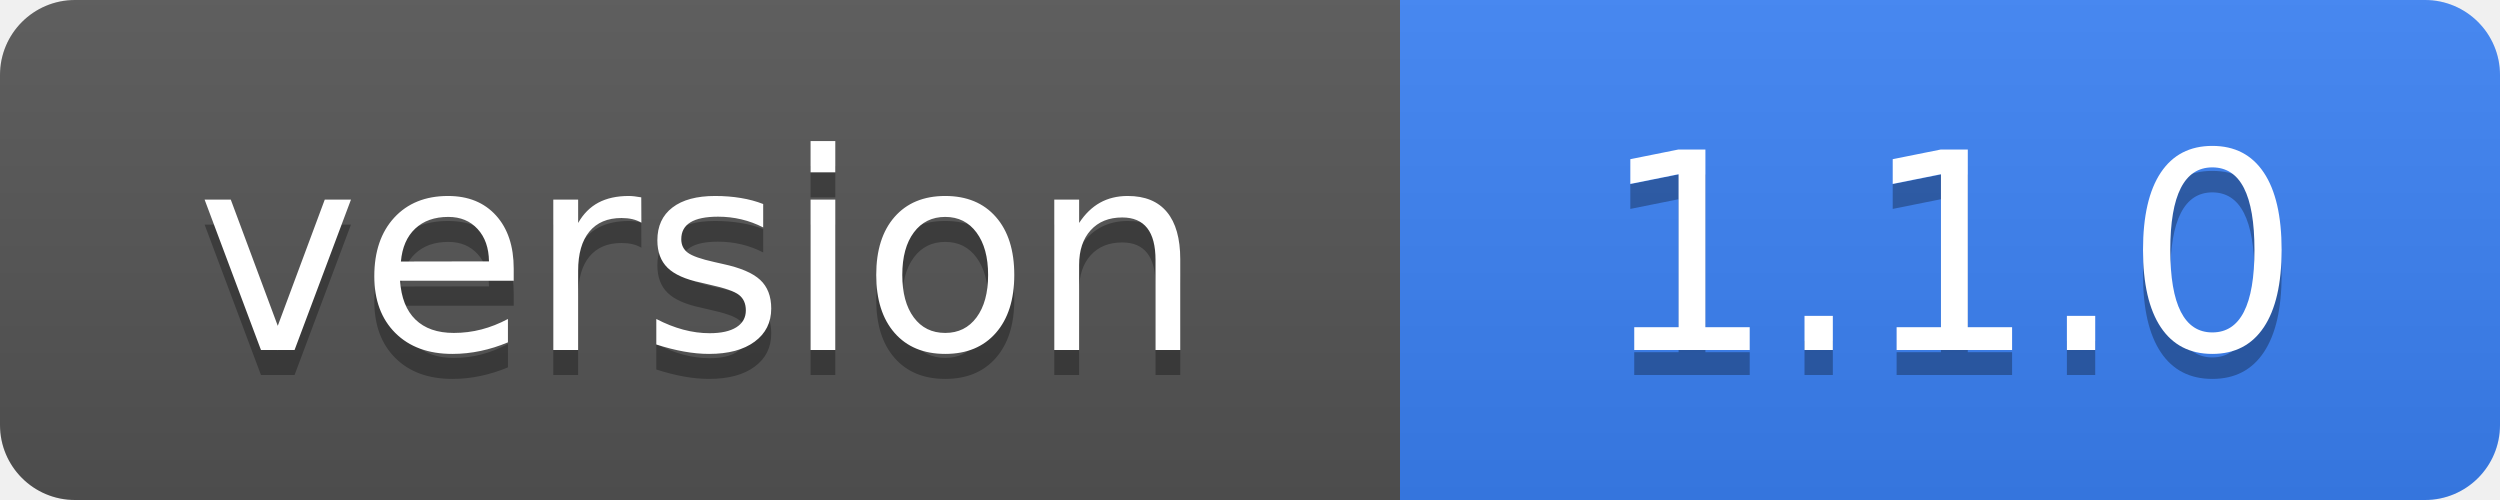
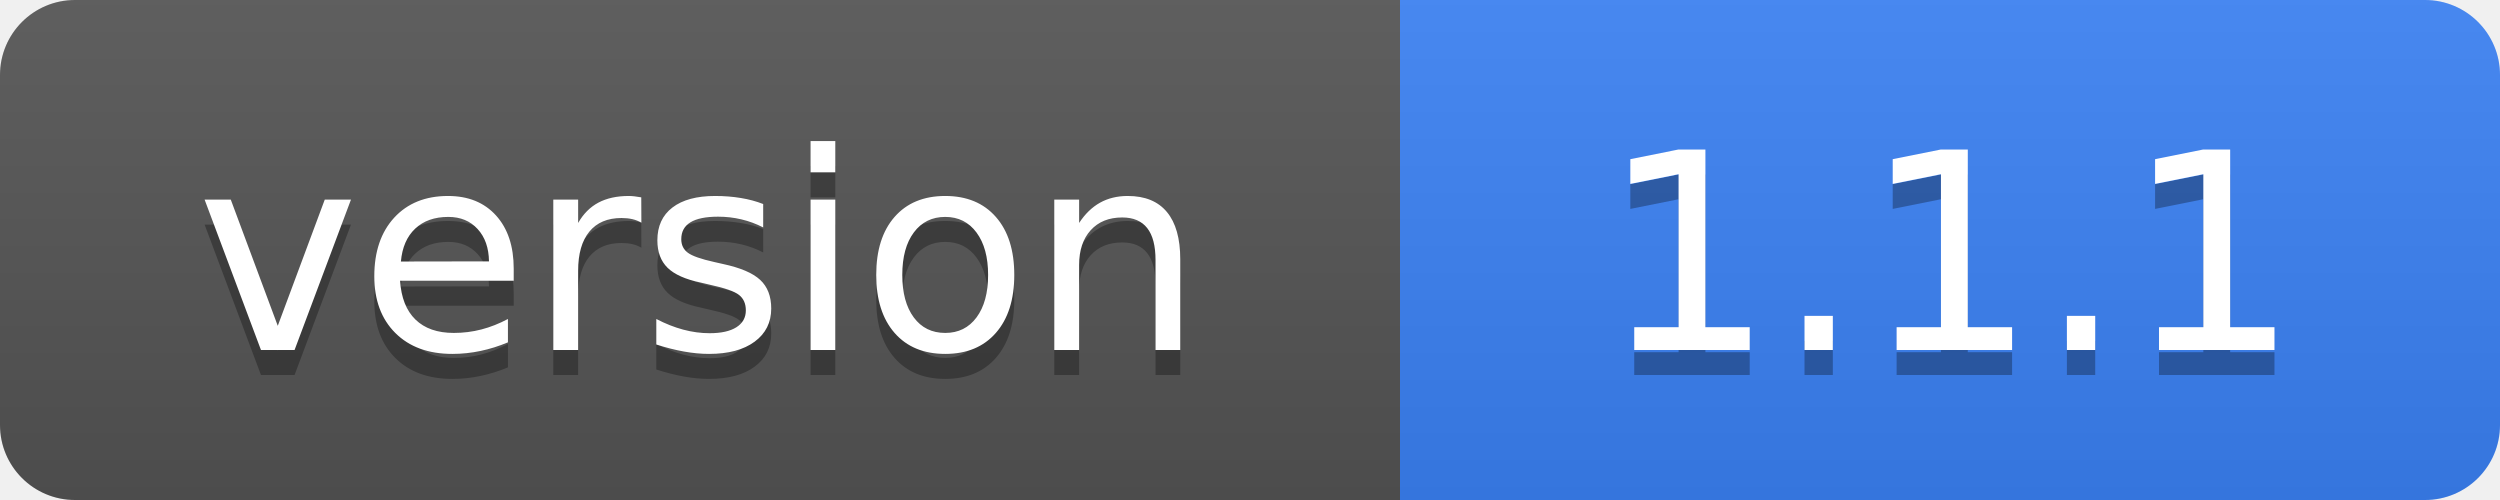
- <svg xmlns="http://www.w3.org/2000/svg" width="100" height="20" role="img" aria-label="version: 1.1.0">
+ <svg xmlns="http://www.w3.org/2000/svg" width="100" height="20" role="img" aria-label="version: 1.1.1">
  <linearGradient id="s" x2="0" y2="100%">
    <stop offset="0" stop-color="#bbb" stop-opacity=".1" />
    <stop offset="1" stop-opacity=".1" />
  </linearGradient>
  <clipPath id="r">
    <rect width="100" height="20" rx="3" fill="#fff" />
  </clipPath>
  <g clip-path="url(#r)">
    <rect width="56" height="20" fill="#555" />
    <rect x="56" width="44" height="20" fill="#3b82f6" />
    <rect width="100" height="20" fill="url(#s)" />
  </g>
  <g fill="#fff" text-anchor="middle" font-family="Verdana,Geneva,DejaVu Sans,sans-serif" text-rendering="geometricPrecision" font-size="110">
    <text x="280" y="150" fill="#010101" fill-opacity=".3" transform="scale(.1)">version</text>
    <text x="280" y="140" transform="scale(.1)">version</text>
-     <text x="780" y="150" fill="#010101" fill-opacity=".3" transform="scale(.1)">1.1.0</text>
-     <text x="780" y="140" transform="scale(.1)">1.1.0</text>
+     <text x="780" y="150" fill="#010101" fill-opacity=".3" transform="scale(.1)">1.1.1</text>
+     <text x="780" y="140" transform="scale(.1)">1.1.1</text>
  </g>
</svg>
